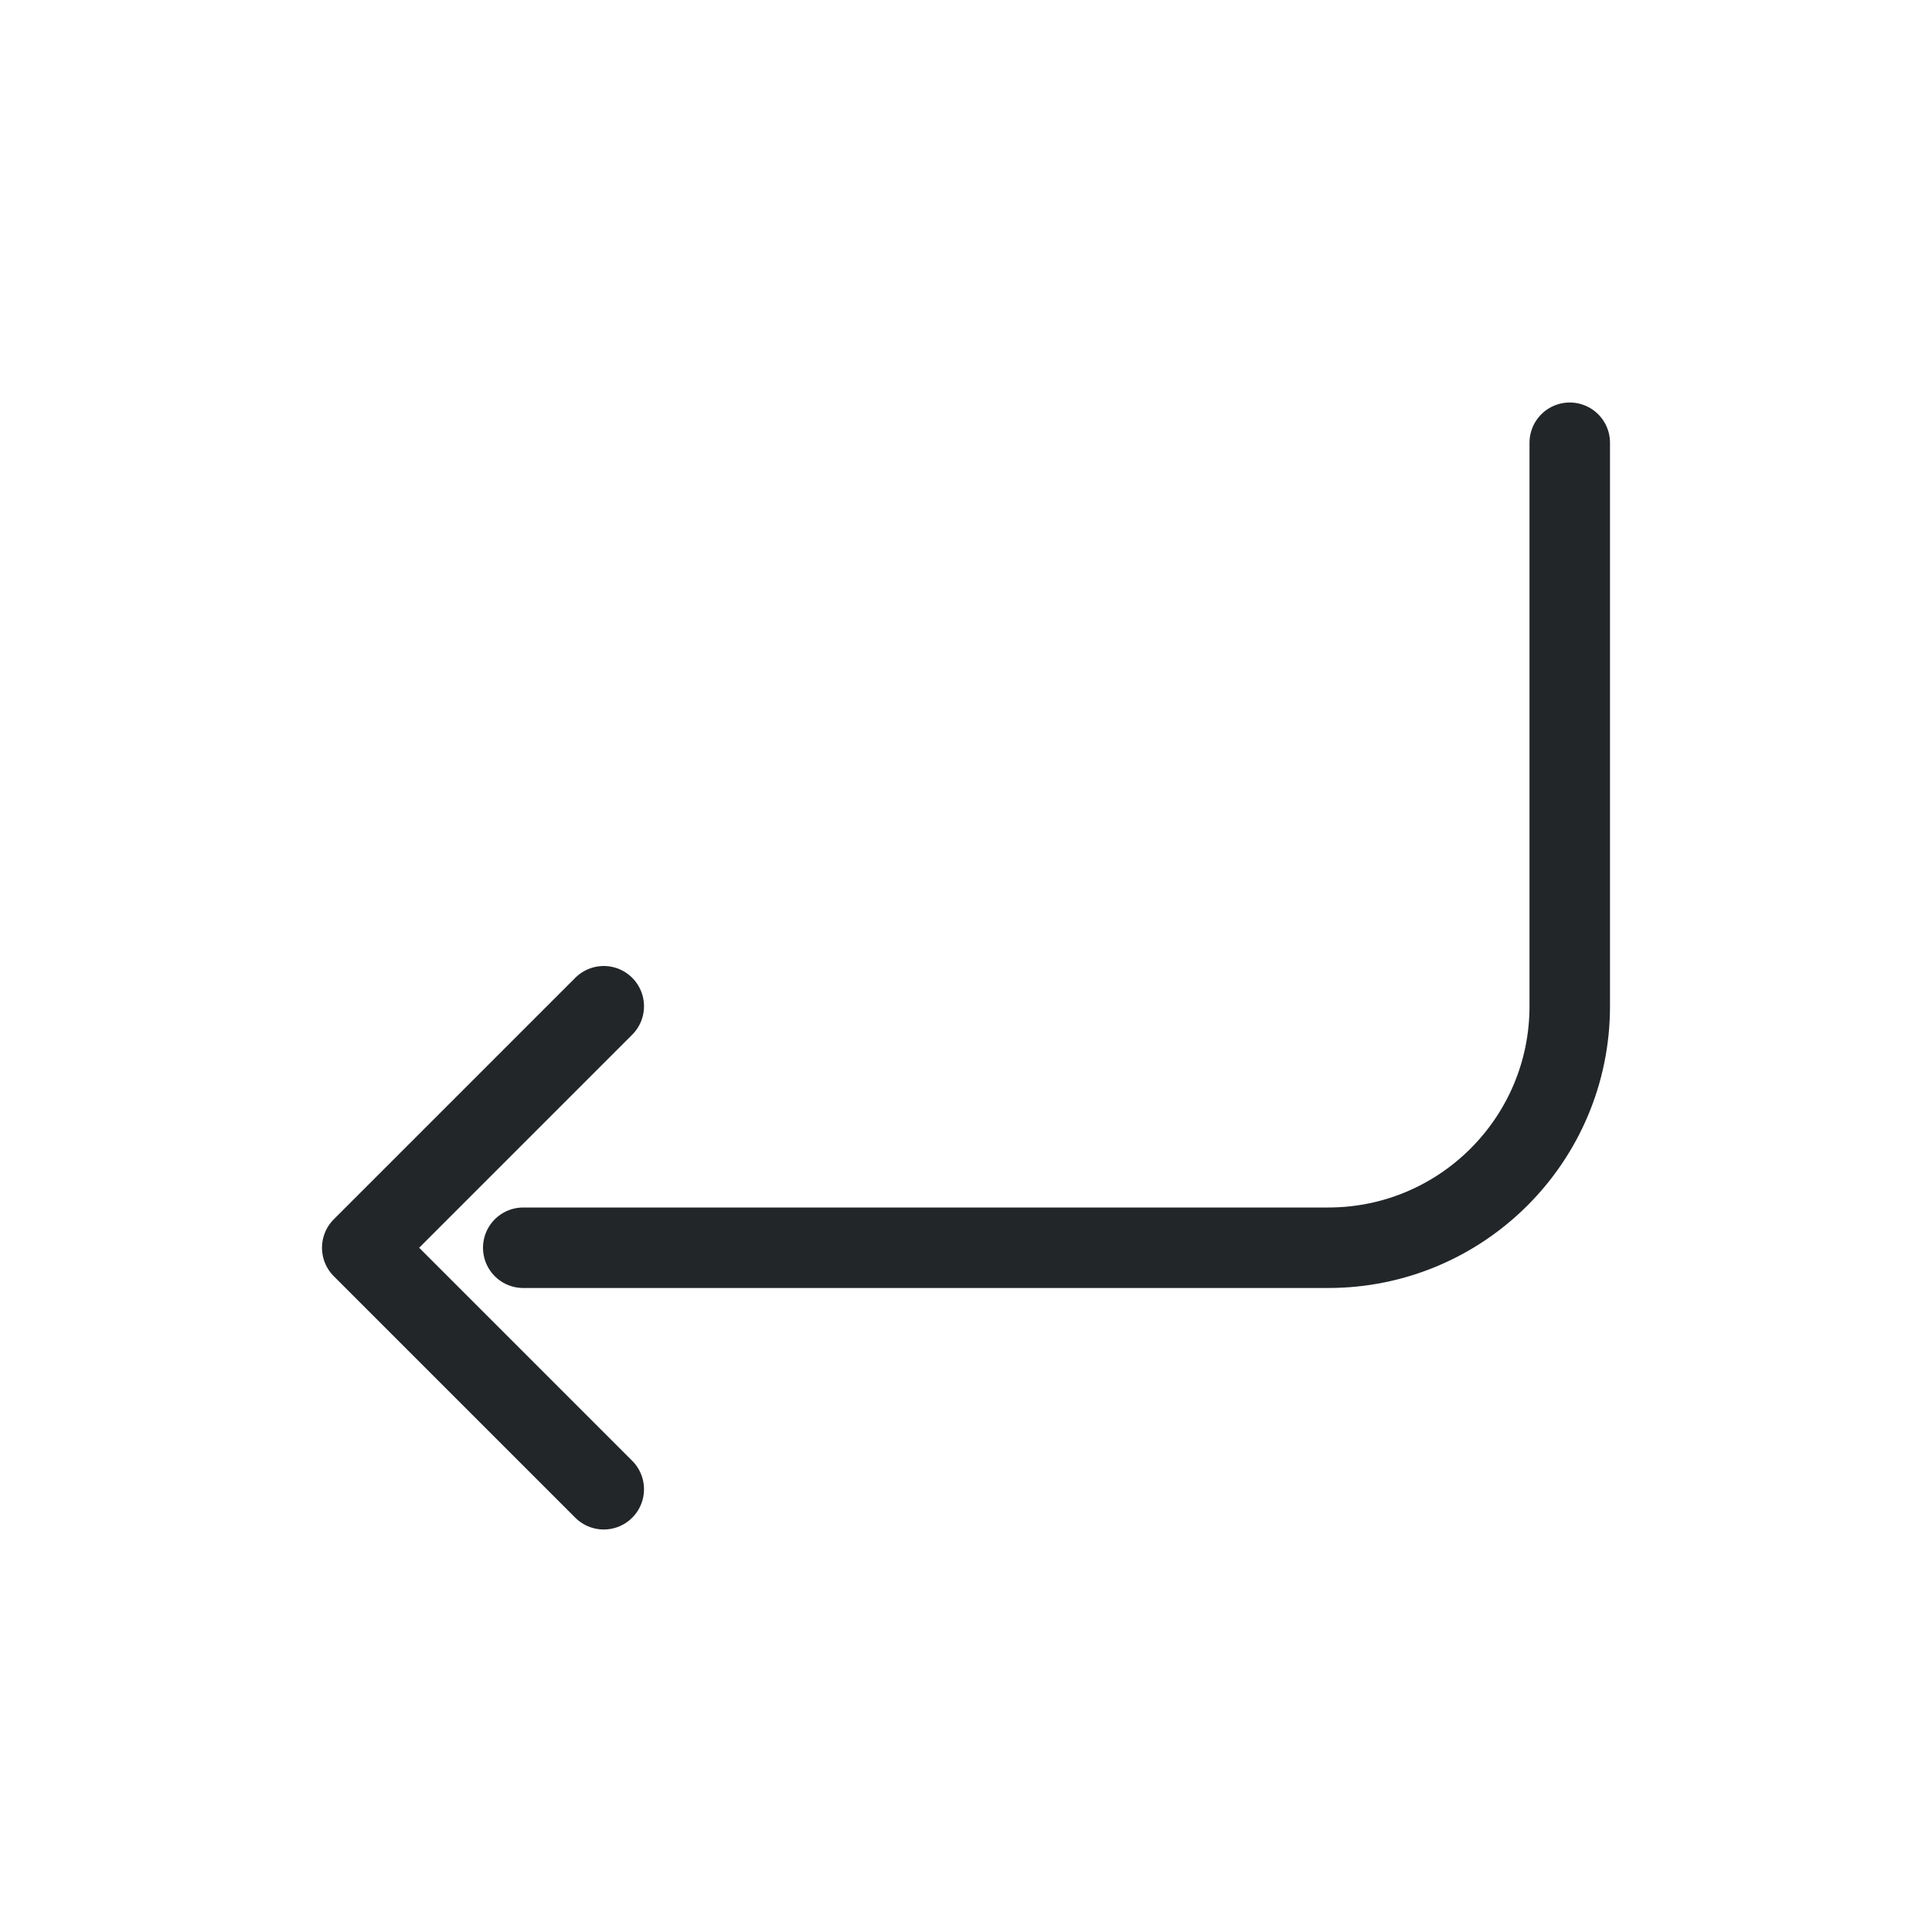
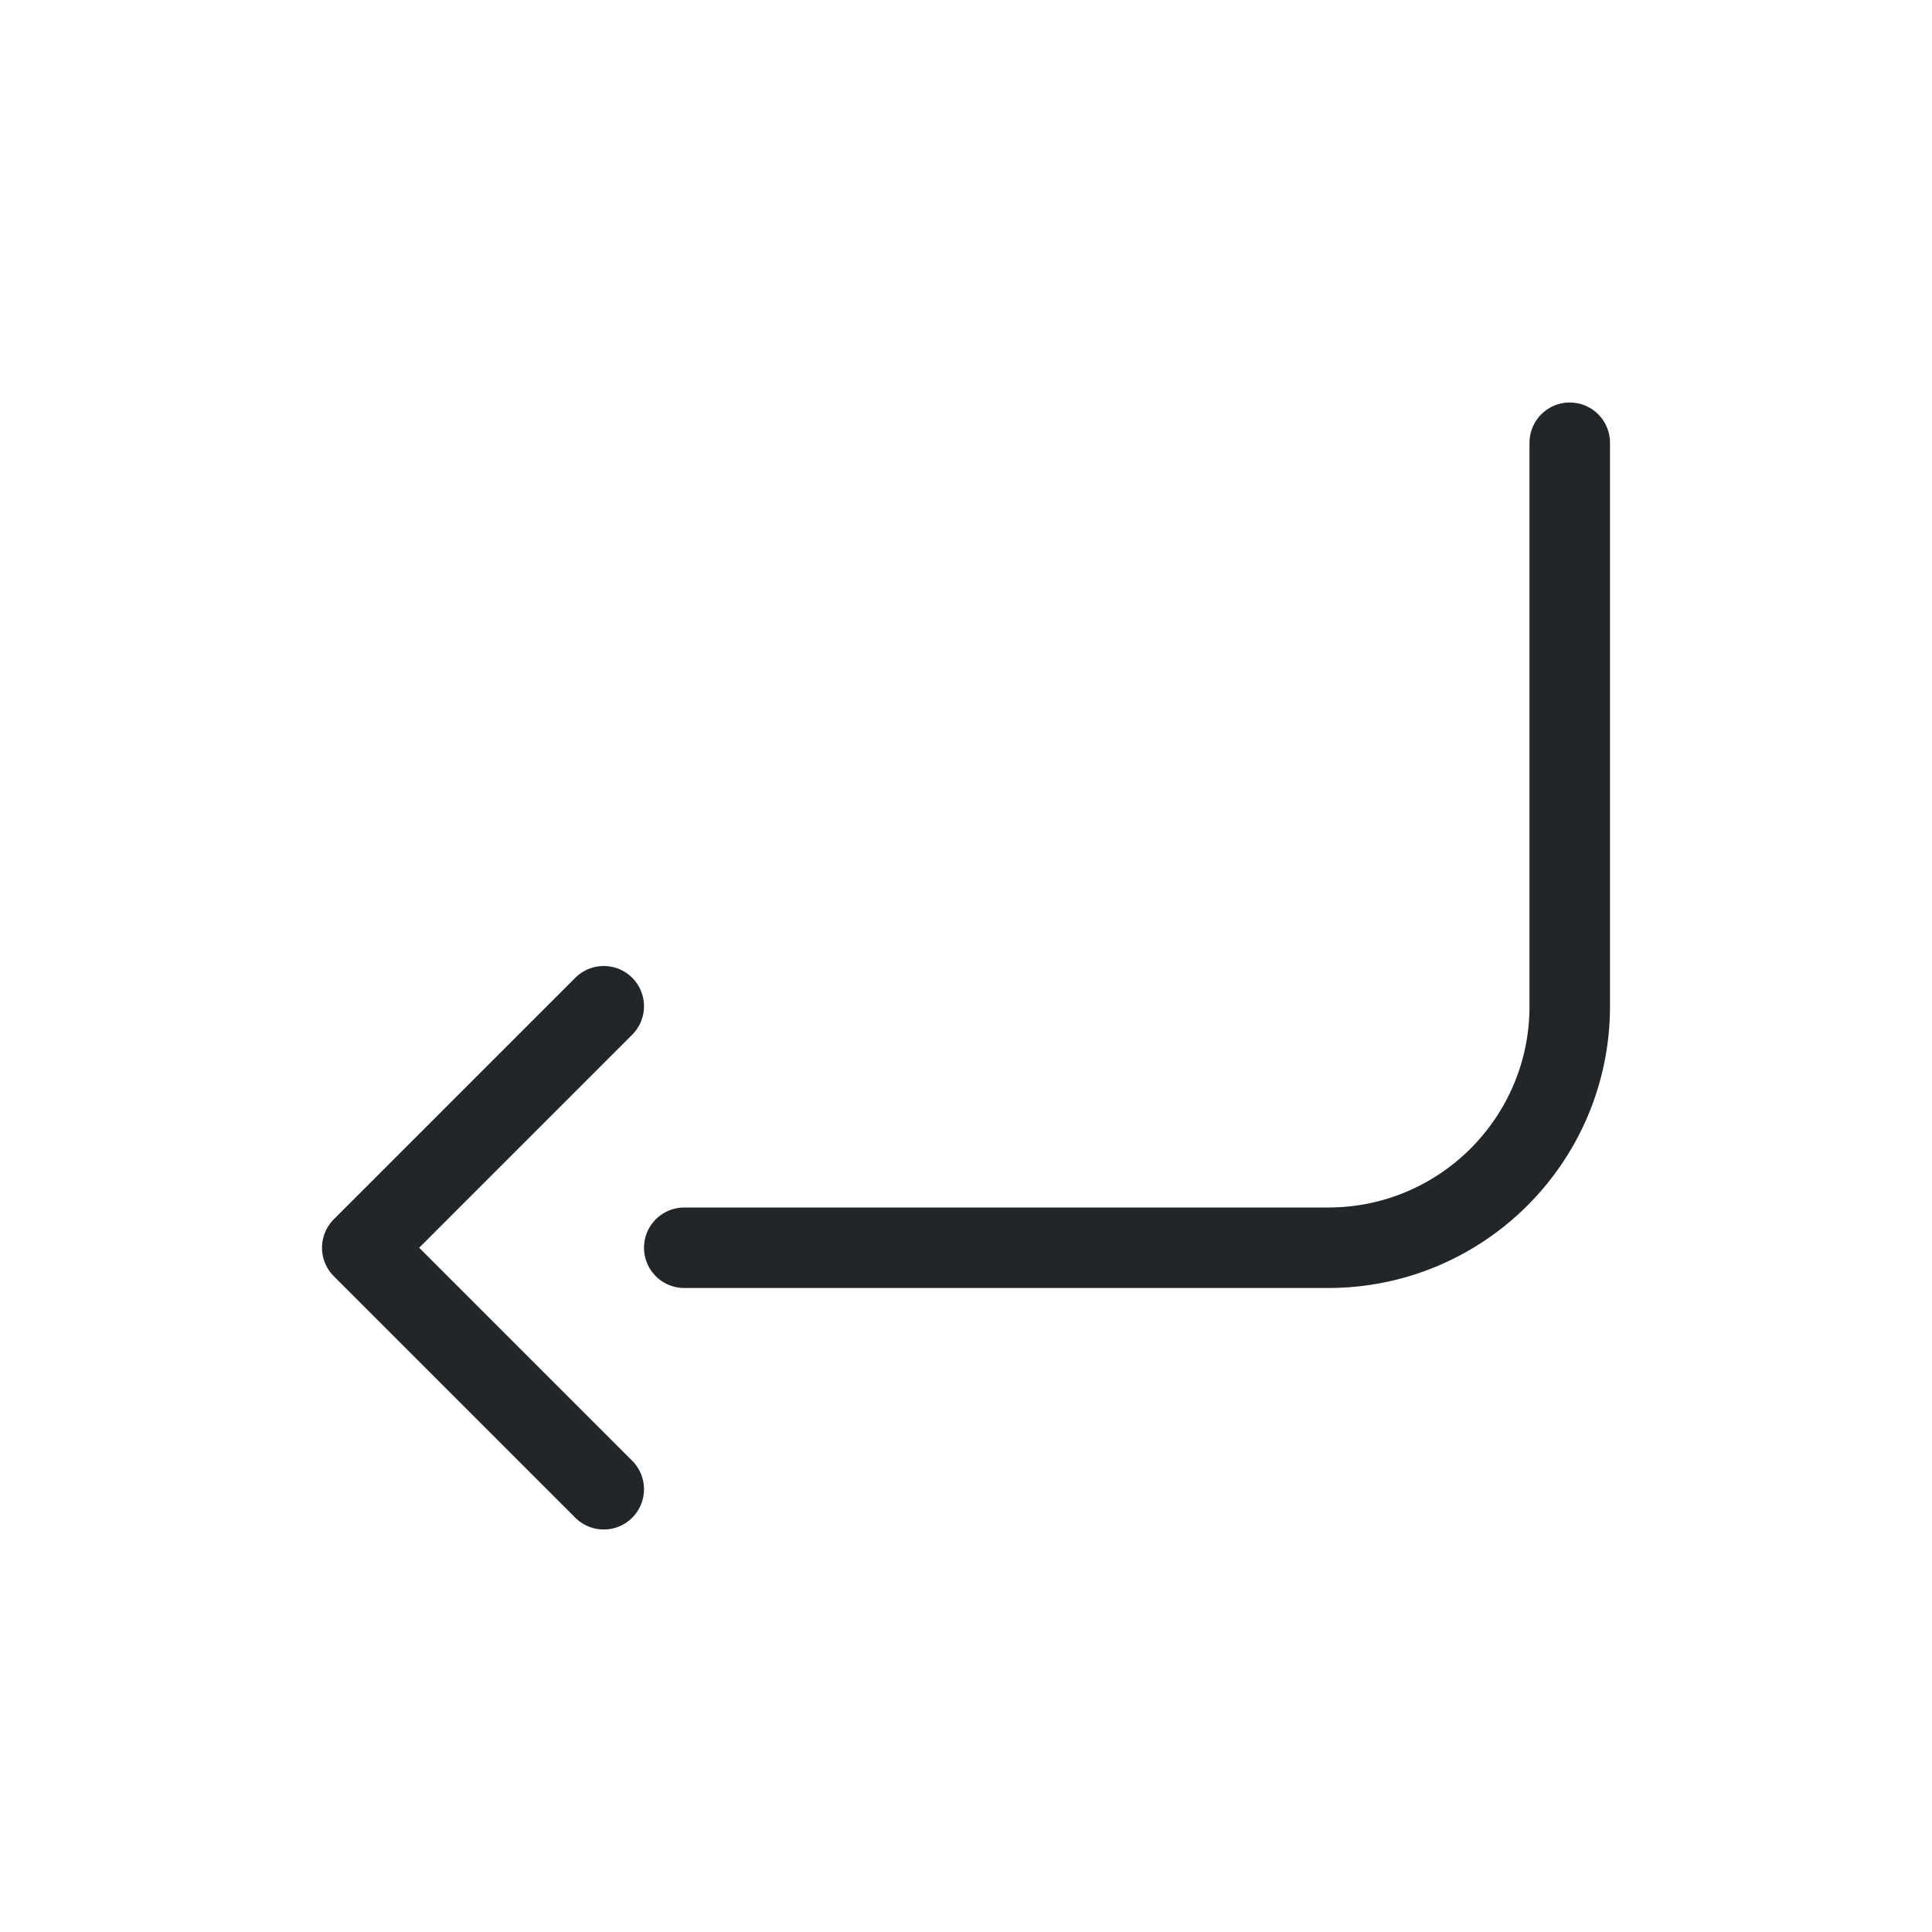
<svg xmlns="http://www.w3.org/2000/svg" width="24" height="24" viewBox="0 0 24 24">
  <defs>
    <style id="current-color-scheme">.ColorScheme-Text {color:#232629;}</style>
  </defs>
  <g transform="translate(1,1)">
-     <path class="ColorScheme-Text" d="M18.5 4.5v7a3 3 0 0 1-3 3h-10 M6.5 11.5l-3 3 3 3" fill="none" stroke="currentColor" stroke-width="1" stroke-linecap="round" stroke-linejoin="round" />
+     <path class="ColorScheme-Text" d="M18.5 4.5v7a3 3 0 0 1-3 3H7.5 M6.5 11.5l-3 3 3 3" fill="none" stroke="currentColor" stroke-width="1" stroke-linecap="round" stroke-linejoin="round" />
  </g>
</svg>
